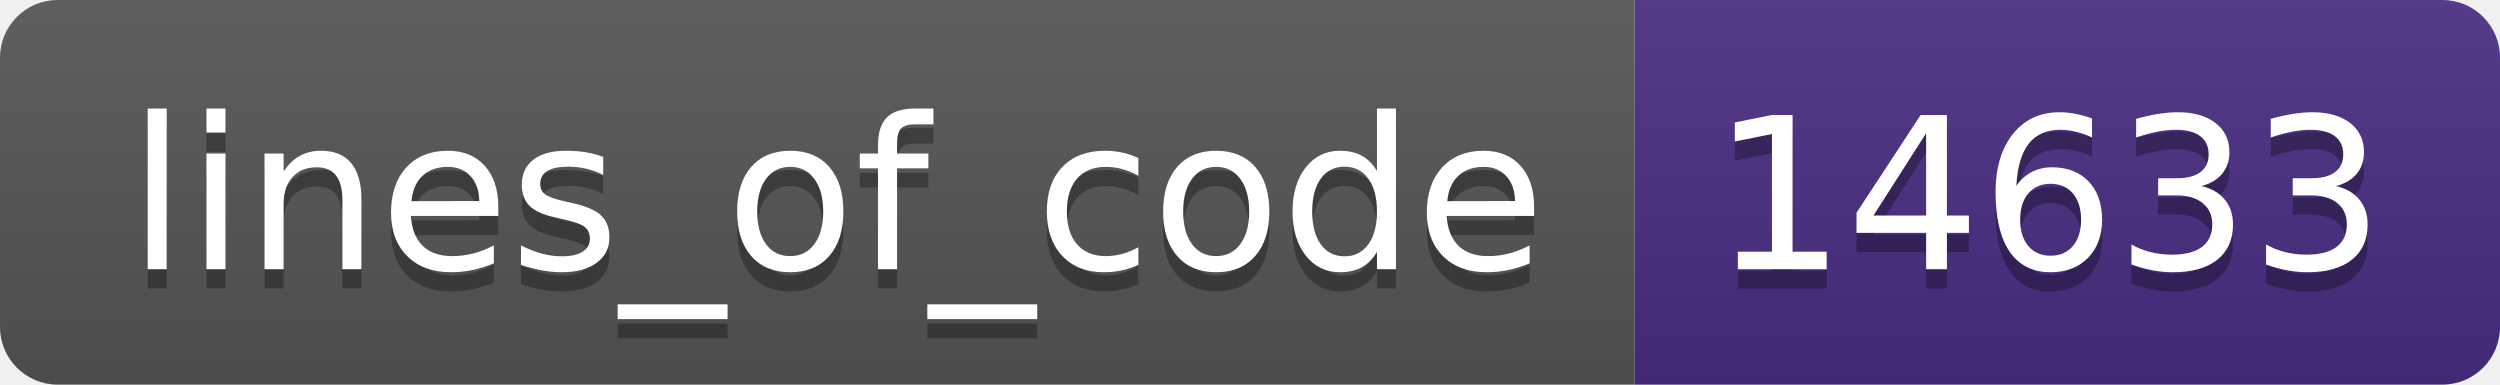
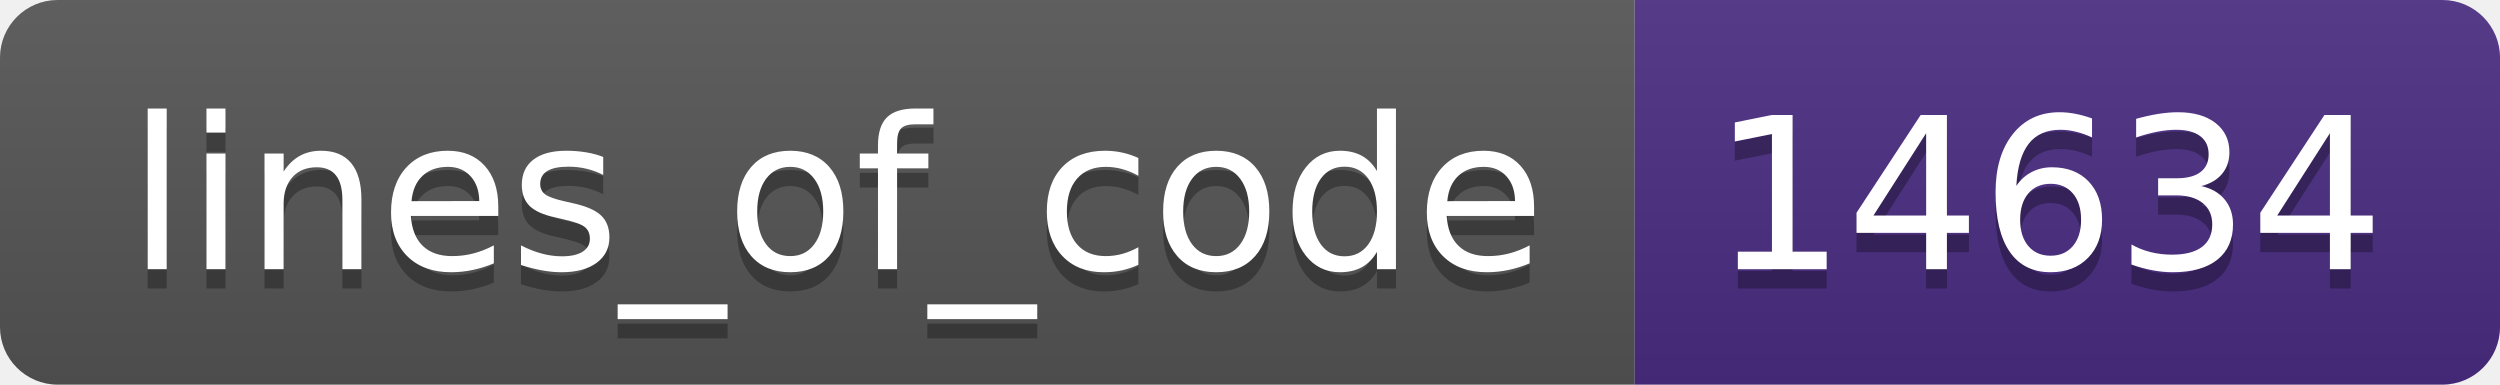
- <svg xmlns="http://www.w3.org/2000/svg" width="130" height="20" role="img" aria-label="lines_of_code: 14633">
+ <svg xmlns="http://www.w3.org/2000/svg" width="130" height="20" role="img" aria-label="lines_of_code: 14634">
  <linearGradient id="s" x2="0" y2="100%">
    <stop offset="0" stop-color="#bbb" stop-opacity=".1" />
    <stop offset="1" stop-opacity=".1" />
  </linearGradient>
  <clipPath id="r">
    <rect width="130" height="20" rx="3" fill="#fff" />
  </clipPath>
  <g clip-path="url(#r)">
    <rect width="85" height="20" fill="#555" />
    <rect x="85" width="45" height="20" fill="#4b2c82" />
    <rect width="130" height="20" fill="url(#s)" />
  </g>
  <g fill="#fff" text-anchor="middle" font-family="Verdana,Geneva,DejaVu Sans,sans-serif" text-rendering="geometricPrecision" font-size="110">
    <text aria-hidden="true" x="435" y="150" fill="#010101" fill-opacity=".3" transform="scale(.1)" textLength="750">lines_of_code</text>
    <text x="435" y="140" transform="scale(.1)" fill="#fff" textLength="750">lines_of_code</text>
-     <text aria-hidden="true" x="1065" y="150" fill="#010101" fill-opacity=".3" transform="scale(.1)" textLength="350">14633</text>
-     <text x="1065" y="140" transform="scale(.1)" fill="#fff" textLength="350">14633</text>
+     <text aria-hidden="true" x="1065" y="150" fill="#010101" fill-opacity=".3" transform="scale(.1)" textLength="350">14634</text>
+     <text x="1065" y="140" transform="scale(.1)" fill="#fff" textLength="350">14634</text>
  </g>
</svg>
